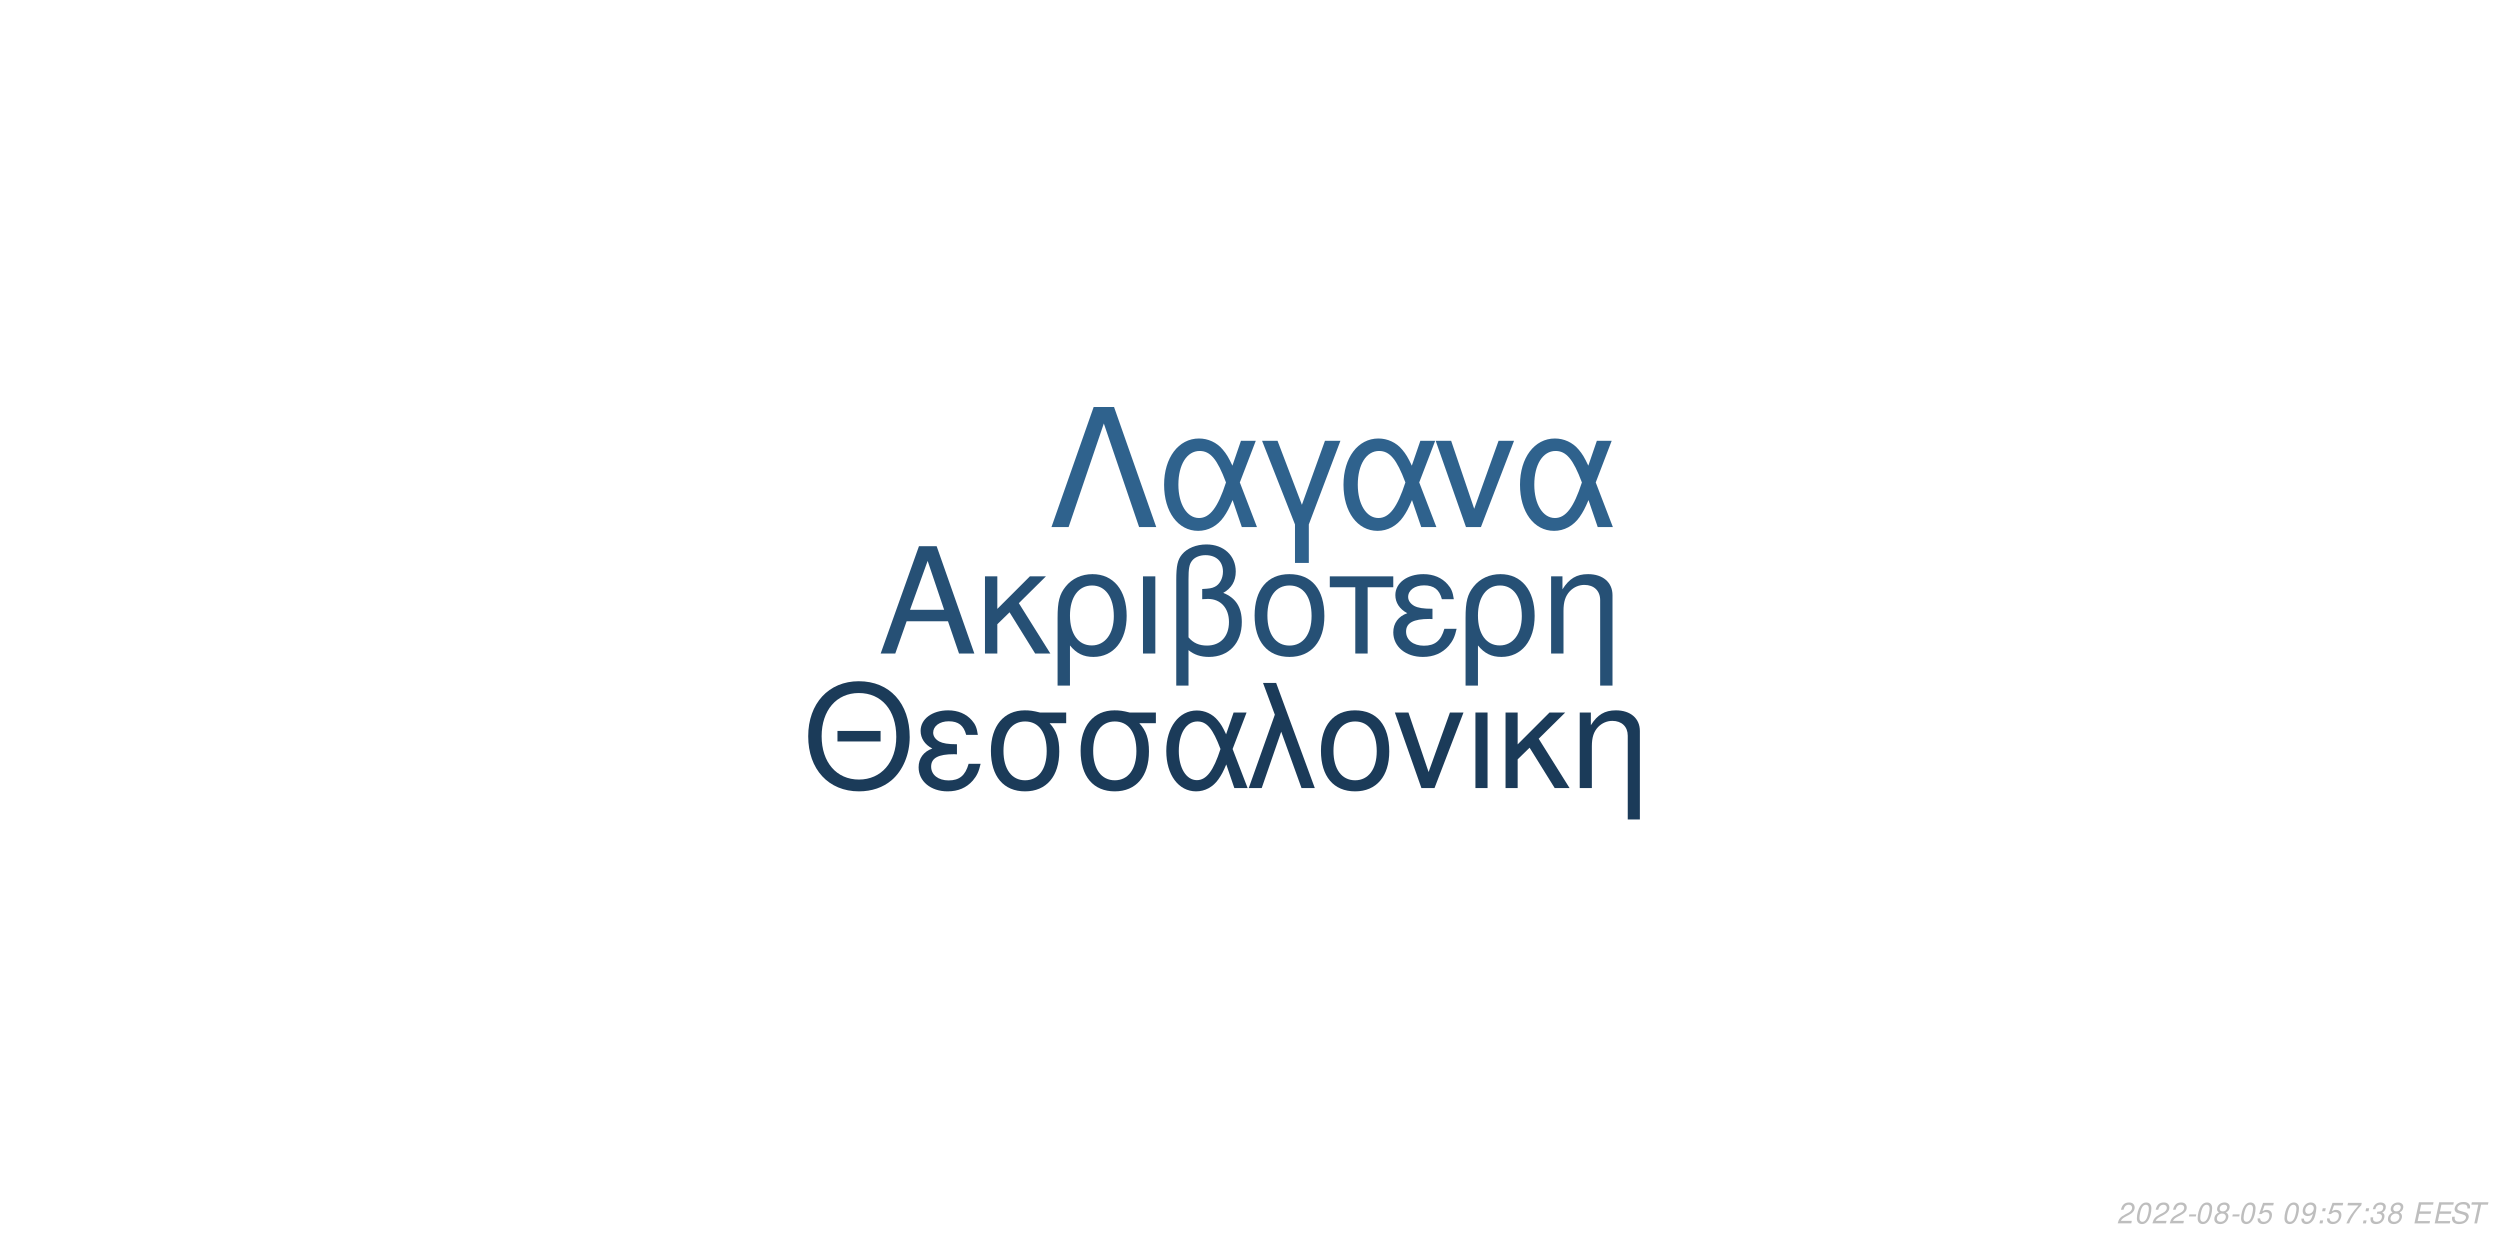
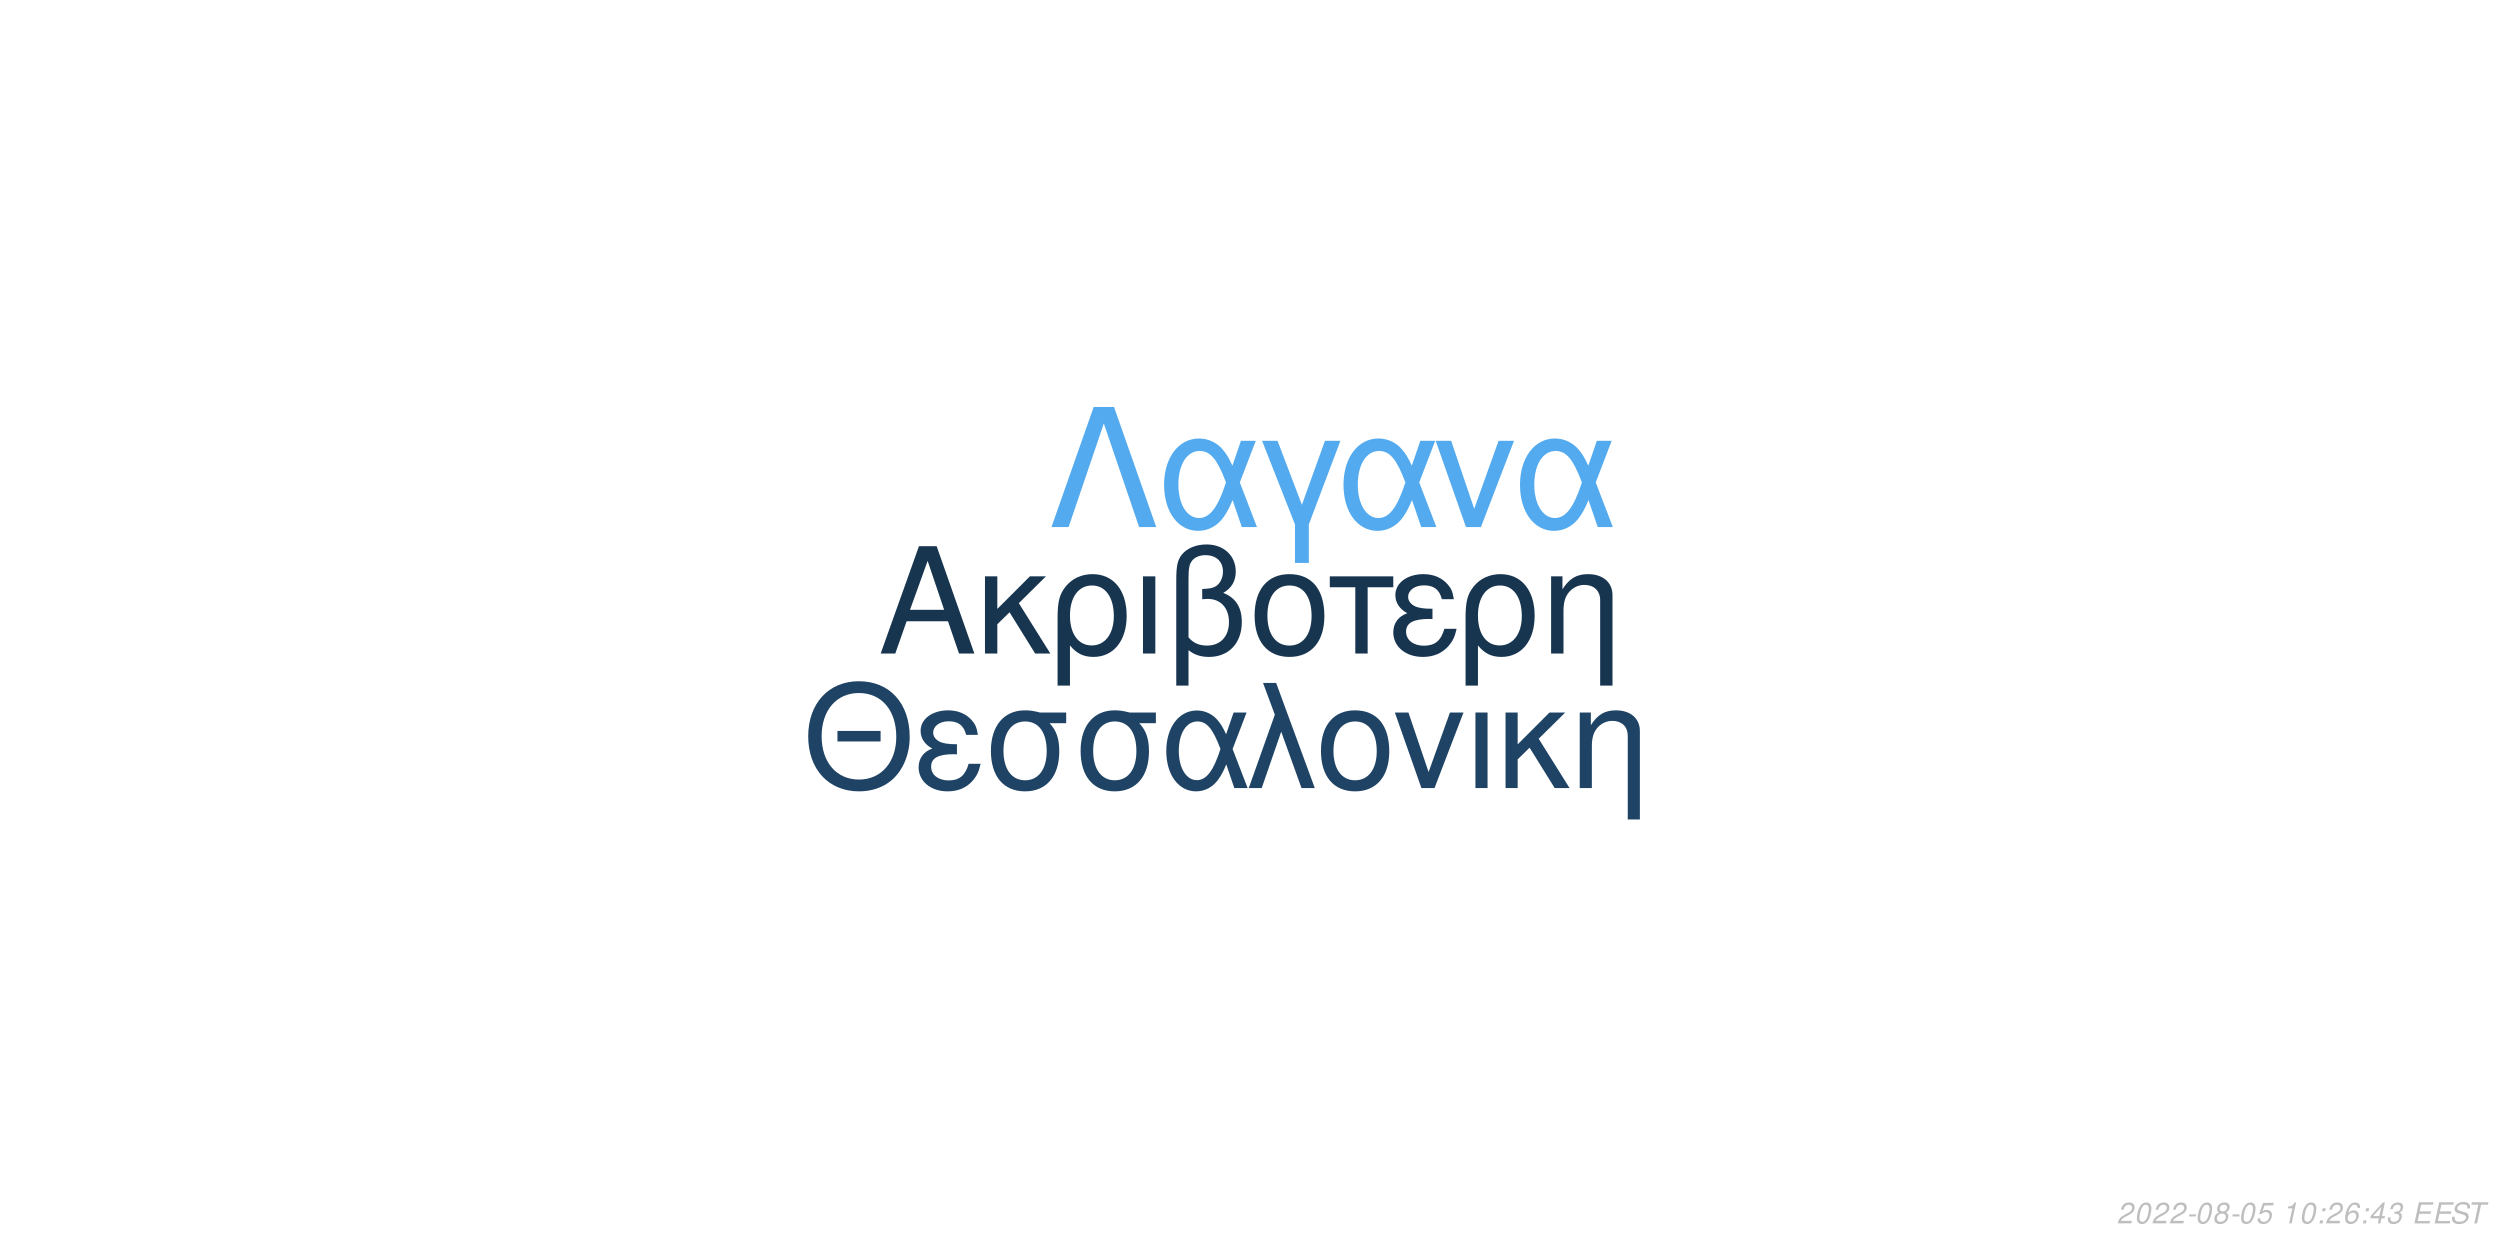
<svg xmlns="http://www.w3.org/2000/svg" xmlns:xlink="http://www.w3.org/1999/xlink" width="864pt" height="432pt" viewBox="0 0 864 432" version="1.1">
  <defs>
    <g>
      <symbol overflow="visible" id="glyph0-0">
        <path style="stroke:none;" d="" />
      </symbol>
      <symbol overflow="visible" id="glyph0-1">
        <path style="stroke:none;" d="M 24.125 -11.141 L 27.938 0 L 33.234 0 L 20.203 -37.094 L 14.094 -37.094 L 0.859 0 L 5.906 0 L 9.828 -11.141 Z M 22.797 -15.109 L 11 -15.109 L 17.094 -32.016 Z M 22.797 -15.109 " />
      </symbol>
      <symbol overflow="visible" id="glyph0-2">
        <path style="stroke:none;" d="M 7.172 -15.422 L 7.172 -26.672 L 2.906 -26.672 L 2.906 0 L 7.172 0 L 7.172 -10.125 L 11.406 -14.25 L 20.25 0 L 25.5 0 L 14.609 -17.406 L 23.969 -26.672 L 18.422 -26.672 Z M 7.172 -15.422 " />
      </symbol>
      <symbol overflow="visible" id="glyph0-3">
        <path style="stroke:none;" d="M 3 11.094 L 7.281 11.094 L 7.281 -2.797 C 9.516 -0.047 11.953 1.172 15.375 1.172 C 22.344 1.172 26.875 -4.422 26.875 -13.031 C 26.875 -21.891 22.297 -27.438 15.062 -27.438 C 11.297 -27.438 7.984 -25.906 5.797 -23.156 C 3.672 -20.516 3 -17.969 3 -12.359 Z M 14.906 -23.516 C 19.547 -23.516 22.438 -19.438 22.438 -12.922 C 22.438 -6.812 19.391 -2.797 14.812 -2.797 C 10.172 -2.797 7.281 -6.766 7.281 -13.125 C 7.281 -19.484 10.234 -23.516 14.906 -23.516 Z M 14.906 -23.516 " />
      </symbol>
      <symbol overflow="visible" id="glyph0-4">
        <path style="stroke:none;" d="M 3.516 0 L 7.781 0 L 7.781 -26.672 L 3.516 -26.672 Z M 3.516 0 " />
      </symbol>
      <symbol overflow="visible" id="glyph0-5">
        <path style="stroke:none;" d="M 4.016 11.094 L 8.25 11.094 L 8.25 -1.172 C 10.172 0.406 12.422 1.172 15.312 1.172 C 22.188 1.172 26.672 -3.609 26.672 -10.891 C 26.672 -15.984 24.578 -19.234 20.25 -20.969 C 23.109 -22.547 24.578 -25.031 24.578 -28.344 C 24.578 -33.844 20.406 -37.703 14.453 -37.703 C 10.938 -37.703 7.734 -36.391 6 -34.25 C 4.484 -32.422 4.016 -30.328 4.016 -25.391 Z M 8.25 -25.656 C 8.25 -29.359 8.5 -30.844 9.469 -32.062 C 10.375 -33.281 12.156 -34 14.094 -34 C 17.812 -34 20.156 -31.812 20.156 -28.297 C 20.156 -25.953 18.984 -23.812 17.297 -23.047 C 16.281 -22.547 15.469 -22.438 12.984 -22.297 L 12.984 -18.781 C 13.734 -18.828 14.344 -18.875 14.969 -18.875 C 19.344 -18.875 22.234 -15.719 22.234 -10.891 C 22.234 -5.906 19.281 -2.75 14.656 -2.75 C 11.953 -2.75 9.922 -3.609 8.25 -5.594 Z M 8.25 -25.656 " />
      </symbol>
      <symbol overflow="visible" id="glyph0-6">
        <path style="stroke:none;" d="M 14.094 -27.438 C 6.562 -27.438 2.094 -22.094 2.094 -13.125 C 2.094 -4.125 6.562 1.172 14.141 1.172 C 21.672 1.172 26.203 -4.172 26.203 -12.922 C 26.203 -22.188 21.828 -27.438 14.094 -27.438 Z M 14.141 -23.516 C 18.938 -23.516 21.781 -19.594 21.781 -12.984 C 21.781 -6.672 18.828 -2.75 14.141 -2.75 C 9.422 -2.75 6.516 -6.672 6.516 -13.125 C 6.516 -19.594 9.422 -23.516 14.141 -23.516 Z M 14.141 -23.516 " />
      </symbol>
      <symbol overflow="visible" id="glyph0-7">
        <path style="stroke:none;" d="M 7.891 0 L 12.156 0 L 12.156 -22.906 L 21.016 -22.906 L 21.016 -26.672 L -0.922 -26.672 L -0.922 -22.906 L 7.891 -22.906 Z M 7.891 0 " />
      </symbol>
      <symbol overflow="visible" id="glyph0-8">
        <path style="stroke:none;" d="M 14.562 -15.469 C 11.344 -15.469 9.562 -15.781 8.297 -16.438 C 6.922 -17.203 6.156 -18.328 6.156 -19.547 C 6.156 -21.891 8.453 -23.562 11.656 -23.562 C 15.062 -23.562 16.953 -22.094 17.812 -18.781 L 21.938 -18.781 C 21.578 -21.266 21.062 -22.5 19.797 -23.922 C 17.812 -26.203 14.906 -27.438 11.453 -27.438 C 5.797 -27.438 1.734 -24.375 1.734 -20.203 C 1.734 -17.609 3.156 -15.375 5.859 -13.938 C 2.797 -12.875 1.016 -10.484 1.016 -7.328 C 1.016 -2.391 5.297 1.172 11.25 1.172 C 14.969 1.172 17.906 -0.109 20.156 -2.641 C 21.578 -4.328 22.297 -5.797 22.906 -8.547 L 18.672 -8.547 C 17.5 -4.422 15.422 -2.703 11.609 -2.703 C 7.938 -2.703 5.438 -4.688 5.438 -7.578 C 5.438 -10.578 7.938 -11.953 13.484 -11.953 C 13.641 -11.953 14.094 -11.953 14.562 -11.906 Z M 14.562 -15.469 " />
      </symbol>
      <symbol overflow="visible" id="glyph0-9">
        <path style="stroke:none;" d="M 3.562 -26.672 L 3.562 0 L 7.844 0 L 7.844 -14.703 C 7.844 -17.906 8.5 -19.891 10.031 -21.531 C 11.406 -22.953 13.188 -23.719 15.062 -23.719 C 18.375 -23.719 20.516 -21.672 20.516 -18.469 L 20.516 11.094 L 24.781 11.094 L 24.781 -20.156 C 24.781 -24.578 21.469 -27.438 16.328 -27.438 C 12.359 -27.438 9.828 -25.906 7.484 -22.188 L 7.484 -26.672 Z M 3.562 -26.672 " />
      </symbol>
      <symbol overflow="visible" id="glyph1-0">
        <path style="stroke:none;" d="" />
      </symbol>
      <symbol overflow="visible" id="glyph1-1">
        <path style="stroke:none;" d="M 26.859 -19.734 L 11.953 -19.734 L 11.953 -16.094 L 26.859 -16.094 Z M 19.328 -36.922 C 8.922 -36.922 1.844 -29.25 1.844 -17.891 C 1.844 -6.484 8.875 1.141 19.391 1.141 C 23.812 1.141 27.703 -0.203 30.641 -2.688 C 34.578 -6.031 36.922 -11.656 36.922 -17.594 C 36.922 -29.297 30 -36.922 19.328 -36.922 Z M 19.328 -32.844 C 27.203 -32.844 32.281 -26.906 32.281 -17.688 C 32.281 -8.922 27.062 -2.938 19.391 -2.938 C 11.609 -2.938 6.484 -8.922 6.484 -17.891 C 6.484 -26.859 11.609 -32.844 19.328 -32.844 Z M 19.328 -32.844 " />
      </symbol>
      <symbol overflow="visible" id="glyph1-2">
        <path style="stroke:none;" d="M 14.25 -15.141 C 11.109 -15.141 9.375 -15.453 8.125 -16.094 C 6.781 -16.844 6.031 -17.938 6.031 -19.141 C 6.031 -21.422 8.266 -23.078 11.406 -23.078 C 14.75 -23.078 16.594 -21.625 17.438 -18.391 L 21.469 -18.391 C 21.125 -20.828 20.625 -22.031 19.391 -23.422 C 17.438 -25.656 14.594 -26.859 11.219 -26.859 C 5.688 -26.859 1.688 -23.875 1.688 -19.781 C 1.688 -17.234 3.094 -15.047 5.734 -13.656 C 2.734 -12.609 1 -10.266 1 -7.172 C 1 -2.344 5.188 1.141 11.016 1.141 C 14.656 1.141 17.547 -0.094 19.734 -2.594 C 21.125 -4.234 21.828 -5.688 22.422 -8.375 L 18.281 -8.375 C 17.141 -4.328 15.094 -2.641 11.359 -2.641 C 7.766 -2.641 5.328 -4.578 5.328 -7.422 C 5.328 -10.359 7.766 -11.703 13.203 -11.703 C 13.359 -11.703 13.797 -11.703 14.25 -11.656 Z M 14.25 -15.141 " />
      </symbol>
      <symbol overflow="visible" id="glyph1-3">
        <path style="stroke:none;" d="M 29 -26.109 L 19.938 -26.109 C 17.594 -26.703 16.438 -26.859 14.703 -26.859 C 7.469 -26.859 2.984 -21.469 2.984 -12.859 C 2.984 -4.031 7.375 1.141 14.797 1.141 C 22.172 1.141 26.609 -4.078 26.609 -12.656 C 26.609 -17.047 25.656 -19.828 23.266 -22.422 L 29 -22.422 Z M 14.797 -23.016 C 19.531 -23.016 22.266 -19.234 22.266 -12.75 C 22.266 -6.531 19.438 -2.688 14.797 -2.688 C 10.172 -2.688 7.328 -6.531 7.328 -12.859 C 7.328 -19.188 10.172 -23.016 14.797 -23.016 Z M 14.797 -23.016 " />
      </symbol>
      <symbol overflow="visible" id="glyph1-4">
        <path style="stroke:none;" d="M 29.344 -26.109 L 24.859 -26.109 L 22.266 -18.578 C 21.125 -21.031 20.484 -22.125 19.328 -23.469 C 17.547 -25.609 14.906 -26.812 12.156 -26.812 C 5.984 -26.812 1.594 -20.984 1.594 -12.812 C 1.594 -4.578 5.828 1.141 11.906 1.141 C 14.953 1.141 17.734 -0.344 19.625 -3.047 C 20.672 -4.531 21.281 -5.688 22.328 -8.172 L 25.109 0 L 29.703 0 L 24.516 -13.5 Z M 20.328 -13.5 C 17.891 -5.922 15.453 -2.734 12.156 -2.734 C 8.516 -2.734 5.922 -6.922 5.922 -12.812 C 5.922 -18.938 8.516 -23.016 12.359 -23.016 C 15.594 -23.016 17.688 -20.531 20.328 -13.5 Z M 20.328 -13.5 " />
      </symbol>
      <symbol overflow="visible" id="glyph1-5">
        <path style="stroke:none;" d="M 1.094 0 L 5.578 0 L 12.312 -19.484 L 19.328 0 L 23.922 0 L 10.562 -36.328 L 6.031 -36.328 L 10.109 -25.359 Z M 1.094 0 " />
      </symbol>
      <symbol overflow="visible" id="glyph1-6">
        <path style="stroke:none;" d="M 13.797 -26.859 C 6.422 -26.859 2.047 -21.625 2.047 -12.859 C 2.047 -4.031 6.422 1.141 13.859 1.141 C 21.234 1.141 25.656 -4.078 25.656 -12.656 C 25.656 -21.719 21.375 -26.859 13.797 -26.859 Z M 13.859 -23.016 C 18.531 -23.016 21.328 -19.188 21.328 -12.703 C 21.328 -6.531 18.438 -2.688 13.859 -2.688 C 9.219 -2.688 6.375 -6.531 6.375 -12.859 C 6.375 -19.188 9.219 -23.016 13.859 -23.016 Z M 13.859 -23.016 " />
      </symbol>
      <symbol overflow="visible" id="glyph1-7">
        <path style="stroke:none;" d="M 14.297 0 L 24.312 -26.109 L 19.625 -26.109 L 12.25 -5.531 L 5.281 -26.109 L 0.594 -26.109 L 9.766 0 Z M 14.297 0 " />
      </symbol>
      <symbol overflow="visible" id="glyph1-8">
        <path style="stroke:none;" d="M 3.438 0 L 7.625 0 L 7.625 -26.109 L 3.438 -26.109 Z M 3.438 0 " />
      </symbol>
      <symbol overflow="visible" id="glyph1-9">
        <path style="stroke:none;" d="M 7.031 -15.094 L 7.031 -26.109 L 2.844 -26.109 L 2.844 0 L 7.031 0 L 7.031 -9.922 L 11.156 -13.953 L 19.828 0 L 24.969 0 L 14.297 -17.047 L 23.469 -26.109 L 18.031 -26.109 Z M 7.031 -15.094 " />
      </symbol>
      <symbol overflow="visible" id="glyph1-10">
        <path style="stroke:none;" d="M 3.484 -26.109 L 3.484 0 L 7.672 0 L 7.672 -14.406 C 7.672 -17.547 8.328 -19.484 9.812 -21.078 C 11.156 -22.469 12.906 -23.219 14.75 -23.219 C 17.984 -23.219 20.078 -21.234 20.078 -18.094 L 20.078 10.859 L 24.266 10.859 L 24.266 -19.734 C 24.266 -24.062 21.031 -26.859 16 -26.859 C 12.109 -26.859 9.609 -25.359 7.328 -21.719 L 7.328 -26.109 Z M 3.484 -26.109 " />
      </symbol>
      <symbol overflow="visible" id="glyph2-0">
        <path style="stroke:none;" d="" />
      </symbol>
      <symbol overflow="visible" id="glyph2-1">
        <path style="stroke:none;" d="M 22.531 -41.484 L 15.484 -41.484 L 0.906 0 L 6.828 0 L 19 -35.797 L 31.188 0 L 37.109 0 Z M 22.531 -41.484 " />
      </symbol>
      <symbol overflow="visible" id="glyph2-2">
        <path style="stroke:none;" d="M 33.516 -29.812 L 28.391 -29.812 L 25.438 -21.219 C 24.125 -24.016 23.391 -25.266 22.078 -26.797 C 20.031 -29.25 17.016 -30.609 13.891 -30.609 C 6.828 -30.609 1.828 -23.953 1.828 -14.625 C 1.828 -5.234 6.656 1.312 13.594 1.312 C 17.078 1.312 20.266 -0.391 22.422 -3.469 C 23.609 -5.172 24.297 -6.484 25.5 -9.328 L 28.688 0 L 33.922 0 L 28 -15.422 Z M 23.219 -15.422 C 20.422 -6.766 17.641 -3.125 13.891 -3.125 C 9.734 -3.125 6.766 -7.906 6.766 -14.625 C 6.766 -21.625 9.734 -26.297 14.109 -26.297 C 17.812 -26.297 20.203 -23.453 23.219 -15.422 Z M 23.219 -15.422 " />
      </symbol>
      <symbol overflow="visible" id="glyph2-3">
        <path style="stroke:none;" d="M 12.062 12.406 L 16.844 12.406 L 16.844 -0.906 L 27.766 -29.812 L 22.422 -29.812 L 14.453 -7.688 L 6.031 -29.812 L 0.688 -29.812 L 12.062 -0.906 Z M 12.062 12.406 " />
      </symbol>
      <symbol overflow="visible" id="glyph2-4">
        <path style="stroke:none;" d="M 16.328 0 L 27.766 -29.812 L 22.422 -29.812 L 14 -6.312 L 6.031 -29.812 L 0.688 -29.812 L 11.156 0 Z M 16.328 0 " />
      </symbol>
      <symbol overflow="visible" id="glyph3-0">
        <path style="stroke:none;" d="" />
      </symbol>
      <symbol overflow="visible" id="glyph3-1">
        <path style="stroke:none;" d="M 5.234 -0.875 L 1.469 -0.875 C 1.641 -1.375 2.203 -1.891 3.109 -2.344 L 4.234 -2.938 C 5.562 -3.625 6.219 -4.469 6.219 -5.484 C 6.219 -5.938 6.062 -6.359 5.797 -6.656 C 5.469 -7.047 4.984 -7.234 4.312 -7.234 C 2.766 -7.234 1.891 -6.453 1.484 -4.734 L 2.375 -4.734 C 2.484 -5.188 2.609 -5.484 2.797 -5.75 C 3.094 -6.203 3.609 -6.453 4.188 -6.453 C 4.891 -6.453 5.344 -6.031 5.344 -5.375 C 5.344 -4.703 4.859 -4.094 4.016 -3.656 L 2.984 -3.125 C 1.234 -2.188 0.797 -1.656 0.344 -0.016 L 5.047 -0.016 Z M 5.234 -0.875 " />
      </symbol>
      <symbol overflow="visible" id="glyph3-2">
        <path style="stroke:none;" d="M 4.203 -7.234 C 3.375 -7.234 2.688 -6.812 2.125 -5.984 C 1.484 -5.047 0.984 -3.188 0.984 -1.734 C 0.984 -1.109 1.172 -0.562 1.484 -0.266 C 1.797 0.047 2.281 0.234 2.766 0.234 C 3.625 0.234 4.281 -0.156 4.859 -1.016 C 5.516 -1.953 6 -3.797 6 -5.266 C 6 -6.5 5.328 -7.234 4.203 -7.234 Z M 4.094 -6.453 C 4.734 -6.453 5.125 -5.984 5.125 -5.156 C 5.125 -4.203 4.781 -2.625 4.406 -1.812 C 3.984 -0.938 3.516 -0.547 2.875 -0.547 C 2.25 -0.547 1.875 -1.031 1.875 -1.828 C 1.875 -2.797 2.203 -4.344 2.594 -5.203 C 2.984 -6.047 3.453 -6.453 4.094 -6.453 Z M 4.094 -6.453 " />
      </symbol>
      <symbol overflow="visible" id="glyph3-3">
        <path style="stroke:none;" d="M 3.516 -3.125 L 1.125 -3.125 L 0.969 -2.406 L 3.359 -2.406 Z M 3.516 -3.125 " />
      </symbol>
      <symbol overflow="visible" id="glyph3-4">
        <path style="stroke:none;" d="M 4.766 -3.797 C 5.078 -3.969 5.234 -4.078 5.438 -4.234 C 5.812 -4.594 6.062 -5.172 6.062 -5.734 C 6.062 -6.625 5.344 -7.234 4.266 -7.234 C 2.812 -7.234 1.703 -6.219 1.703 -4.875 C 1.703 -4.406 1.875 -4.125 2.359 -3.812 C 1.297 -3.312 0.75 -2.516 0.75 -1.469 C 0.75 -0.438 1.547 0.234 2.812 0.234 C 3.656 0.234 4.359 -0.094 4.938 -0.734 C 5.359 -1.234 5.609 -1.859 5.609 -2.438 C 5.609 -3.047 5.312 -3.516 4.766 -3.797 Z M 4.109 -6.453 C 4.797 -6.453 5.188 -6.125 5.188 -5.578 C 5.188 -5.266 5.062 -4.922 4.859 -4.672 C 4.562 -4.312 4.188 -4.156 3.656 -4.156 C 2.984 -4.156 2.594 -4.453 2.594 -4.984 C 2.594 -5.859 3.203 -6.453 4.109 -6.453 Z M 3.453 -3.406 C 4.234 -3.406 4.734 -2.984 4.734 -2.312 C 4.734 -1.312 3.922 -0.547 2.875 -0.547 C 2.125 -0.547 1.625 -0.969 1.625 -1.625 C 1.625 -2.609 2.438 -3.406 3.453 -3.406 Z M 3.453 -3.406 " />
      </symbol>
      <symbol overflow="visible" id="glyph3-5">
        <path style="stroke:none;" d="M 6.297 -7.094 L 2.594 -7.094 L 1.234 -3.234 L 2.047 -3.234 C 2.656 -3.766 2.938 -3.906 3.531 -3.906 C 4.328 -3.906 4.797 -3.453 4.797 -2.688 C 4.797 -1.438 3.969 -0.547 2.828 -0.547 C 2.031 -0.547 1.609 -0.938 1.578 -1.734 L 0.703 -1.734 L 0.703 -1.516 C 0.703 -0.938 0.844 -0.547 1.188 -0.266 C 1.562 0.062 2.078 0.234 2.703 0.234 C 3.656 0.234 4.391 -0.156 4.984 -0.922 C 5.422 -1.5 5.672 -2.234 5.672 -2.953 C 5.672 -4 4.938 -4.672 3.812 -4.672 C 3.328 -4.672 2.906 -4.547 2.406 -4.234 L 3.109 -6.219 L 6.109 -6.219 Z M 6.297 -7.094 " />
      </symbol>
      <symbol overflow="visible" id="glyph3-6">
        <path style="stroke:none;" d="" />
      </symbol>
      <symbol overflow="visible" id="glyph3-7">
-         <path style="stroke:none;" d="M 0.844 -1.656 C 0.844 -1.547 0.844 -1.438 0.844 -1.375 C 0.844 -0.406 1.531 0.234 2.578 0.234 C 3.203 0.234 3.766 0.016 4.297 -0.438 C 4.938 -1 5.312 -1.656 5.594 -2.719 C 5.844 -3.672 6.016 -4.766 6.016 -5.375 C 6.016 -5.844 5.844 -6.328 5.547 -6.656 C 5.203 -7.031 4.703 -7.234 4.062 -7.234 C 2.516 -7.234 1.297 -5.938 1.297 -4.266 C 1.297 -3.203 1.984 -2.547 3.047 -2.547 C 3.484 -2.547 3.953 -2.672 4.281 -2.891 C 4.406 -2.984 4.547 -3.078 4.828 -3.344 C 4.438 -1.484 3.703 -0.547 2.703 -0.547 C 2.109 -0.547 1.719 -0.938 1.719 -1.547 L 1.719 -1.656 Z M 3.953 -6.453 C 4.625 -6.453 5.141 -5.953 5.141 -5.281 C 5.141 -4.188 4.312 -3.312 3.297 -3.312 C 2.594 -3.312 2.172 -3.734 2.172 -4.453 C 2.172 -5.562 2.984 -6.453 3.953 -6.453 Z M 3.953 -6.453 " />
+         <path style="stroke:none;" d="M 3.703 -5.188 L 2.594 0 L 3.469 0 L 5.016 -7.234 L 4.438 -7.234 C 3.906 -6.156 3.688 -6.016 2.234 -5.812 L 2.109 -5.188 Z M 3.703 -5.188 " />
      </symbol>
      <symbol overflow="visible" id="glyph3-8">
        <path style="stroke:none;" d="M 2.359 -1.031 L 1.312 -1.031 L 1.094 0 L 2.141 0 Z M 3.266 -5.234 L 2.219 -5.234 L 2 -4.203 L 3.047 -4.203 Z M 3.266 -5.234 " />
      </symbol>
      <symbol overflow="visible" id="glyph3-9">
-         <path style="stroke:none;" d="M 6.703 -7.094 L 1.953 -7.094 L 1.766 -6.219 L 5.594 -6.219 C 3.344 -3.688 2.266 -2.109 1.375 0 L 2.344 0 C 3.031 -1.906 4.828 -4.594 6.547 -6.281 Z M 6.703 -7.094 " />
+         <path style="stroke:none;" d="M 6.125 -5.344 L 6.141 -5.625 C 6.141 -6.609 5.453 -7.234 4.391 -7.234 C 3.438 -7.234 2.641 -6.719 2.016 -5.703 C 1.422 -4.781 0.938 -2.953 0.938 -1.688 C 0.938 -0.516 1.688 0.234 2.859 0.234 C 3.703 0.234 4.438 -0.156 5 -0.875 C 5.406 -1.422 5.672 -2.156 5.672 -2.766 C 5.672 -3.812 4.969 -4.5 3.906 -4.5 C 3.234 -4.5 2.672 -4.234 2.094 -3.625 C 2.406 -5.375 3.234 -6.453 4.25 -6.453 C 4.703 -6.453 5.062 -6.234 5.172 -5.844 C 5.203 -5.719 5.234 -5.578 5.25 -5.344 Z M 3.656 -3.734 C 4.344 -3.734 4.797 -3.281 4.797 -2.625 C 4.797 -1.469 3.984 -0.547 2.984 -0.547 C 2.297 -0.547 1.812 -1.047 1.812 -1.766 C 1.812 -2.859 2.625 -3.734 3.656 -3.734 Z M 3.656 -3.734 " />
      </symbol>
      <symbol overflow="visible" id="glyph3-10">
+         <path style="stroke:none;" d="M 3.625 -1.75 L 3.266 0 L 4.141 0 L 4.516 -1.75 L 5.562 -1.75 L 5.734 -2.531 L 4.688 -2.531 L 5.688 -7.234 L 5.016 -7.234 L 0.844 -2.672 L 0.641 -1.75 Z M 3.797 -2.531 L 1.594 -2.531 L 4.469 -5.703 Z M 3.797 -2.531 " />
+       </symbol>
+       <symbol overflow="visible" id="glyph3-11">
        <path style="stroke:none;" d="M 2.922 -3.312 C 3.125 -3.344 3.234 -3.344 3.375 -3.344 C 4.203 -3.344 4.688 -3 4.688 -2.406 C 4.688 -1.312 3.906 -0.547 2.781 -0.547 C 2.047 -0.547 1.594 -0.938 1.594 -1.562 C 1.594 -1.719 1.609 -1.844 1.656 -2.094 L 0.766 -2.094 C 0.734 -1.797 0.719 -1.641 0.719 -1.469 C 0.719 -0.375 1.406 0.234 2.641 0.234 C 3.547 0.234 4.297 -0.078 4.812 -0.656 C 5.266 -1.156 5.562 -1.875 5.562 -2.547 C 5.562 -3.125 5.344 -3.453 4.797 -3.734 C 5.641 -4.234 6.016 -4.844 6.016 -5.734 C 6.016 -6.656 5.312 -7.234 4.203 -7.234 C 3.375 -7.234 2.672 -6.938 2.188 -6.375 C 1.891 -6.031 1.703 -5.641 1.516 -4.906 L 2.391 -4.906 C 2.5 -5.359 2.594 -5.594 2.734 -5.812 C 3.047 -6.234 3.516 -6.453 4.078 -6.453 C 4.734 -6.453 5.141 -6.125 5.141 -5.578 C 5.141 -5.188 5.016 -4.797 4.797 -4.547 C 4.516 -4.234 4 -4.062 3.266 -4.062 L 3.078 -4.062 Z M 2.922 -3.312 " />
      </symbol>
-       <symbol overflow="visible" id="glyph3-11">
+       <symbol overflow="visible" id="glyph3-12">
        <path style="stroke:none;" d="M 2.547 -3.312 L 6.5 -3.312 L 6.688 -4.141 L 2.719 -4.141 L 3.219 -6.469 L 7.344 -6.469 L 7.516 -7.297 L 2.453 -7.297 L 0.906 0 L 6.125 0 L 6.297 -0.812 L 2.016 -0.812 Z M 2.547 -3.312 " />
      </symbol>
-       <symbol overflow="visible" id="glyph3-12">
+       <symbol overflow="visible" id="glyph3-13">
        <path style="stroke:none;" d="M 7.062 -5.156 C 7.125 -5.438 7.141 -5.562 7.141 -5.703 C 7.141 -6.156 6.938 -6.594 6.594 -6.891 C 6.188 -7.25 5.656 -7.406 4.875 -7.406 C 3.844 -7.406 3.047 -7.125 2.5 -6.562 C 2.094 -6.141 1.781 -5.438 1.781 -4.922 C 1.781 -4.297 2.219 -3.766 2.891 -3.562 L 4.594 -3.094 C 5.406 -2.859 5.734 -2.578 5.734 -2.094 C 5.734 -1.781 5.547 -1.406 5.266 -1.141 C 4.844 -0.766 4.266 -0.578 3.453 -0.578 C 2.328 -0.578 1.812 -0.984 1.812 -1.906 C 1.812 -2.047 1.812 -2.125 1.844 -2.312 L 0.984 -2.312 C 0.906 -2.062 0.891 -1.906 0.891 -1.688 C 0.891 -0.484 1.797 0.234 3.297 0.234 C 4.359 0.234 5.234 -0.062 5.812 -0.609 C 6.344 -1.078 6.688 -1.797 6.688 -2.375 C 6.688 -2.641 6.609 -2.906 6.453 -3.156 C 6.234 -3.5 5.938 -3.703 5.469 -3.828 L 3.75 -4.312 C 2.984 -4.547 2.734 -4.734 2.734 -5.188 C 2.734 -5.547 2.875 -5.844 3.188 -6.109 C 3.547 -6.438 4.031 -6.594 4.703 -6.594 C 5.266 -6.594 5.688 -6.484 5.906 -6.297 C 6.094 -6.125 6.219 -5.797 6.219 -5.516 C 6.219 -5.422 6.203 -5.344 6.188 -5.156 Z M 7.062 -5.156 " />
      </symbol>
-       <symbol overflow="visible" id="glyph3-13">
+       <symbol overflow="visible" id="glyph3-14">
        <path style="stroke:none;" d="M 4.938 -6.469 L 7.312 -6.469 L 7.484 -7.297 L 1.75 -7.297 L 1.578 -6.469 L 3.984 -6.469 L 2.609 0 L 3.547 0 Z M 4.938 -6.469 " />
      </symbol>
    </g>
  </defs>
  <g id="surface1">
    <rect x="0" y="0" width="864" height="432" style="fill:rgb(100%,100%,100%);fill-opacity:1;stroke:none;" />
-     <g style="fill:rgb(14.902%,31.373%,45.882%);fill-opacity:1;">
+     <g style="fill:rgb(9.412%,20.784%,31.373%);fill-opacity:1;">
      <use xlink:href="#glyph0-1" x="303.5" y="225.861" />
      <use xlink:href="#glyph0-2" x="337.5" y="225.861" />
      <use xlink:href="#glyph0-3" x="362.5" y="225.861" />
      <use xlink:href="#glyph0-4" x="391.5" y="225.861" />
      <use xlink:href="#glyph0-5" x="402.5" y="225.861" />
      <use xlink:href="#glyph0-6" x="431.5" y="225.861" />
      <use xlink:href="#glyph0-7" x="460.5" y="225.861" />
      <use xlink:href="#glyph0-8" x="480.5" y="225.861" />
      <use xlink:href="#glyph0-3" x="503.5" y="225.861" />
      <use xlink:href="#glyph0-9" x="532.5" y="225.861" />
    </g>
-     <g style="fill:rgb(10.588%,23.137%,34.902%);fill-opacity:1;">
+     <g style="fill:rgb(12.157%,26.275%,39.216%);fill-opacity:1;">
      <use xlink:href="#glyph1-1" x="277.473" y="272.354" />
      <use xlink:href="#glyph1-2" x="316.473" y="272.354" />
      <use xlink:href="#glyph1-3" x="339.473" y="272.354" />
      <use xlink:href="#glyph1-3" x="370.473" y="272.354" />
      <use xlink:href="#glyph1-4" x="401.473" y="272.354" />
      <use xlink:href="#glyph1-5" x="430.473" y="272.354" />
      <use xlink:href="#glyph1-6" x="454.473" y="272.354" />
      <use xlink:href="#glyph1-7" x="481.473" y="272.354" />
      <use xlink:href="#glyph1-8" x="506.473" y="272.354" />
      <use xlink:href="#glyph1-9" x="517.473" y="272.354" />
      <use xlink:href="#glyph1-10" x="542.473" y="272.354" />
    </g>
-     <g style="fill:rgb(18.431%,38.431%,55.294%);fill-opacity:1;">
+     <g style="fill:rgb(32.549%,66.667%,93.333%);fill-opacity:1;">
      <use xlink:href="#glyph2-1" x="362.484" y="182.152" />
      <use xlink:href="#glyph2-2" x="400.484" y="182.152" />
      <use xlink:href="#glyph2-3" x="435.484" y="182.152" />
      <use xlink:href="#glyph2-2" x="462.484" y="182.152" />
      <use xlink:href="#glyph2-4" x="495.484" y="182.152" />
      <use xlink:href="#glyph2-2" x="523.484" y="182.152" />
    </g>
    <g style="fill:rgb(74.51%,74.51%,74.51%);fill-opacity:1;">
      <use xlink:href="#glyph3-1" x="731.52" y="422.81" />
      <use xlink:href="#glyph3-2" x="737.52" y="422.81" />
      <use xlink:href="#glyph3-1" x="743.52" y="422.81" />
      <use xlink:href="#glyph3-1" x="749.52" y="422.81" />
      <use xlink:href="#glyph3-3" x="755.52" y="422.81" />
      <use xlink:href="#glyph3-2" x="758.52" y="422.81" />
      <use xlink:href="#glyph3-4" x="764.52" y="422.81" />
      <use xlink:href="#glyph3-3" x="770.52" y="422.81" />
      <use xlink:href="#glyph3-2" x="773.52" y="422.81" />
      <use xlink:href="#glyph3-5" x="779.52" y="422.81" />
      <use xlink:href="#glyph3-6" x="785.52" y="422.81" />
-       <use xlink:href="#glyph3-2" x="788.52" y="422.81" />
-       <use xlink:href="#glyph3-7" x="794.52" y="422.81" />
+       <use xlink:href="#glyph3-7" x="788.52" y="422.81" />
+       <use xlink:href="#glyph3-2" x="794.52" y="422.81" />
      <use xlink:href="#glyph3-8" x="800.52" y="422.81" />
-       <use xlink:href="#glyph3-5" x="803.52" y="422.81" />
+       <use xlink:href="#glyph3-1" x="803.52" y="422.81" />
      <use xlink:href="#glyph3-9" x="809.52" y="422.81" />
      <use xlink:href="#glyph3-8" x="815.52" y="422.81" />
      <use xlink:href="#glyph3-10" x="818.52" y="422.81" />
-       <use xlink:href="#glyph3-4" x="824.52" y="422.81" />
+       <use xlink:href="#glyph3-11" x="824.52" y="422.81" />
      <use xlink:href="#glyph3-6" x="830.52" y="422.81" />
-       <use xlink:href="#glyph3-11" x="833.52" y="422.81" />
-       <use xlink:href="#glyph3-11" x="840.52" y="422.81" />
-       <use xlink:href="#glyph3-12" x="846.52" y="422.81" />
-       <use xlink:href="#glyph3-13" x="852.52" y="422.81" />
+       <use xlink:href="#glyph3-12" x="833.52" y="422.81" />
+       <use xlink:href="#glyph3-12" x="840.52" y="422.81" />
+       <use xlink:href="#glyph3-13" x="846.52" y="422.81" />
+       <use xlink:href="#glyph3-14" x="852.52" y="422.81" />
    </g>
  </g>
</svg>
